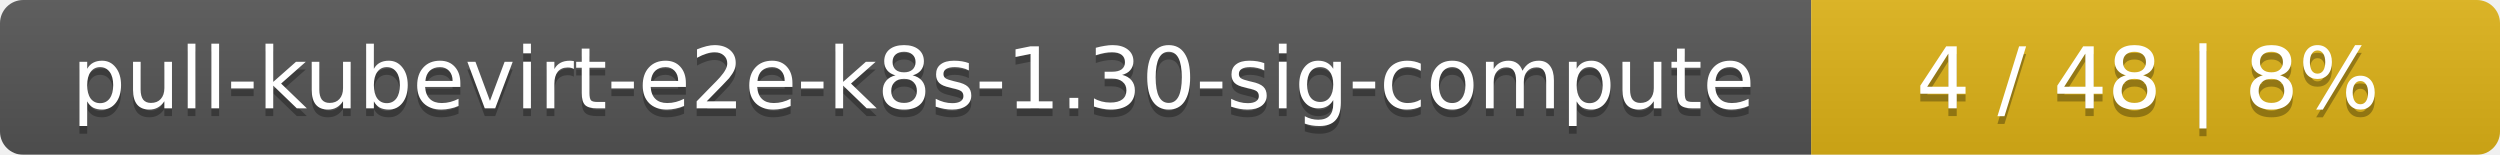
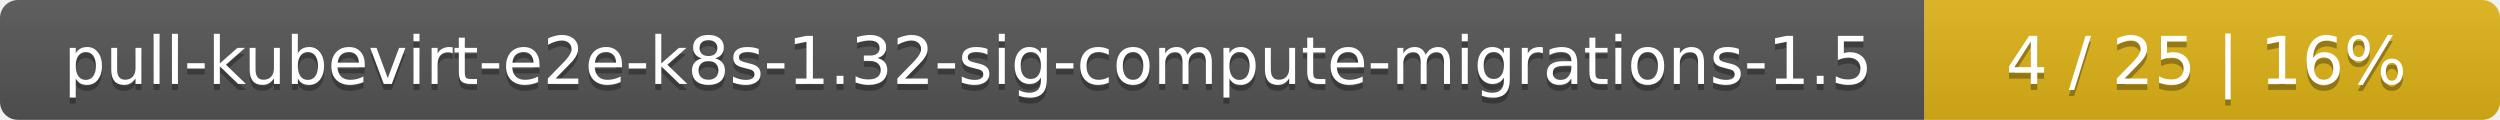
- <svg xmlns="http://www.w3.org/2000/svg" width="323" height="20">
+ <svg xmlns="http://www.w3.org/2000/svg" width="417" height="20">
  <linearGradient id="smooth" x2="0" y2="100%">
    <stop offset="0" stop-color="#bbb" stop-opacity=".1" />
    <stop offset="1" stop-opacity=".1" />
  </linearGradient>
  <mask id="round">
-     <rect width="323" height="20" rx="3" fill="#fff" />
+     <rect width="417" height="20" rx="3" fill="#fff" />
  </mask>
  <g mask="url(#round)">
-     <rect width="234" height="20" fill="#555" />
-     <rect x="234" width="89" height="20" fill="#dfb317" />
-     <rect width="323" height="20" fill="url(#smooth)" />
+     <rect width="321" height="20" fill="#555" />
+     <rect x="321" width="96" height="20" fill="#dfb317" />
+     <rect width="417" height="20" fill="url(#smooth)" />
  </g>
  <g fill="#fff" text-anchor="middle" font-family="DejaVu Sans,Verdana,Geneva,sans-serif" font-size="11">
-     <text x="118" y="15" fill="#010101" fill-opacity=".3">pull-kubevirt-e2e-k8s-1.30-sig-compute</text>
-     <text x="118" y="14">pull-kubevirt-e2e-k8s-1.30-sig-compute</text>
-     <text x="277.5" y="15" fill="#010101" fill-opacity=".3">4 / 48    |    8%</text>
-     <text x="277.5" y="14">4 / 48    |    8%</text>
+     <text x="161.5" y="15" fill="#010101" fill-opacity=".3">pull-kubevirt-e2e-k8s-1.32-sig-compute-migrations-1.5</text>
+     <text x="161.5" y="14">pull-kubevirt-e2e-k8s-1.32-sig-compute-migrations-1.5</text>
+     <text x="368" y="15" fill="#010101" fill-opacity=".3">4 / 25    |    16%</text>
+     <text x="368" y="14">4 / 25    |    16%</text>
  </g>
</svg>
